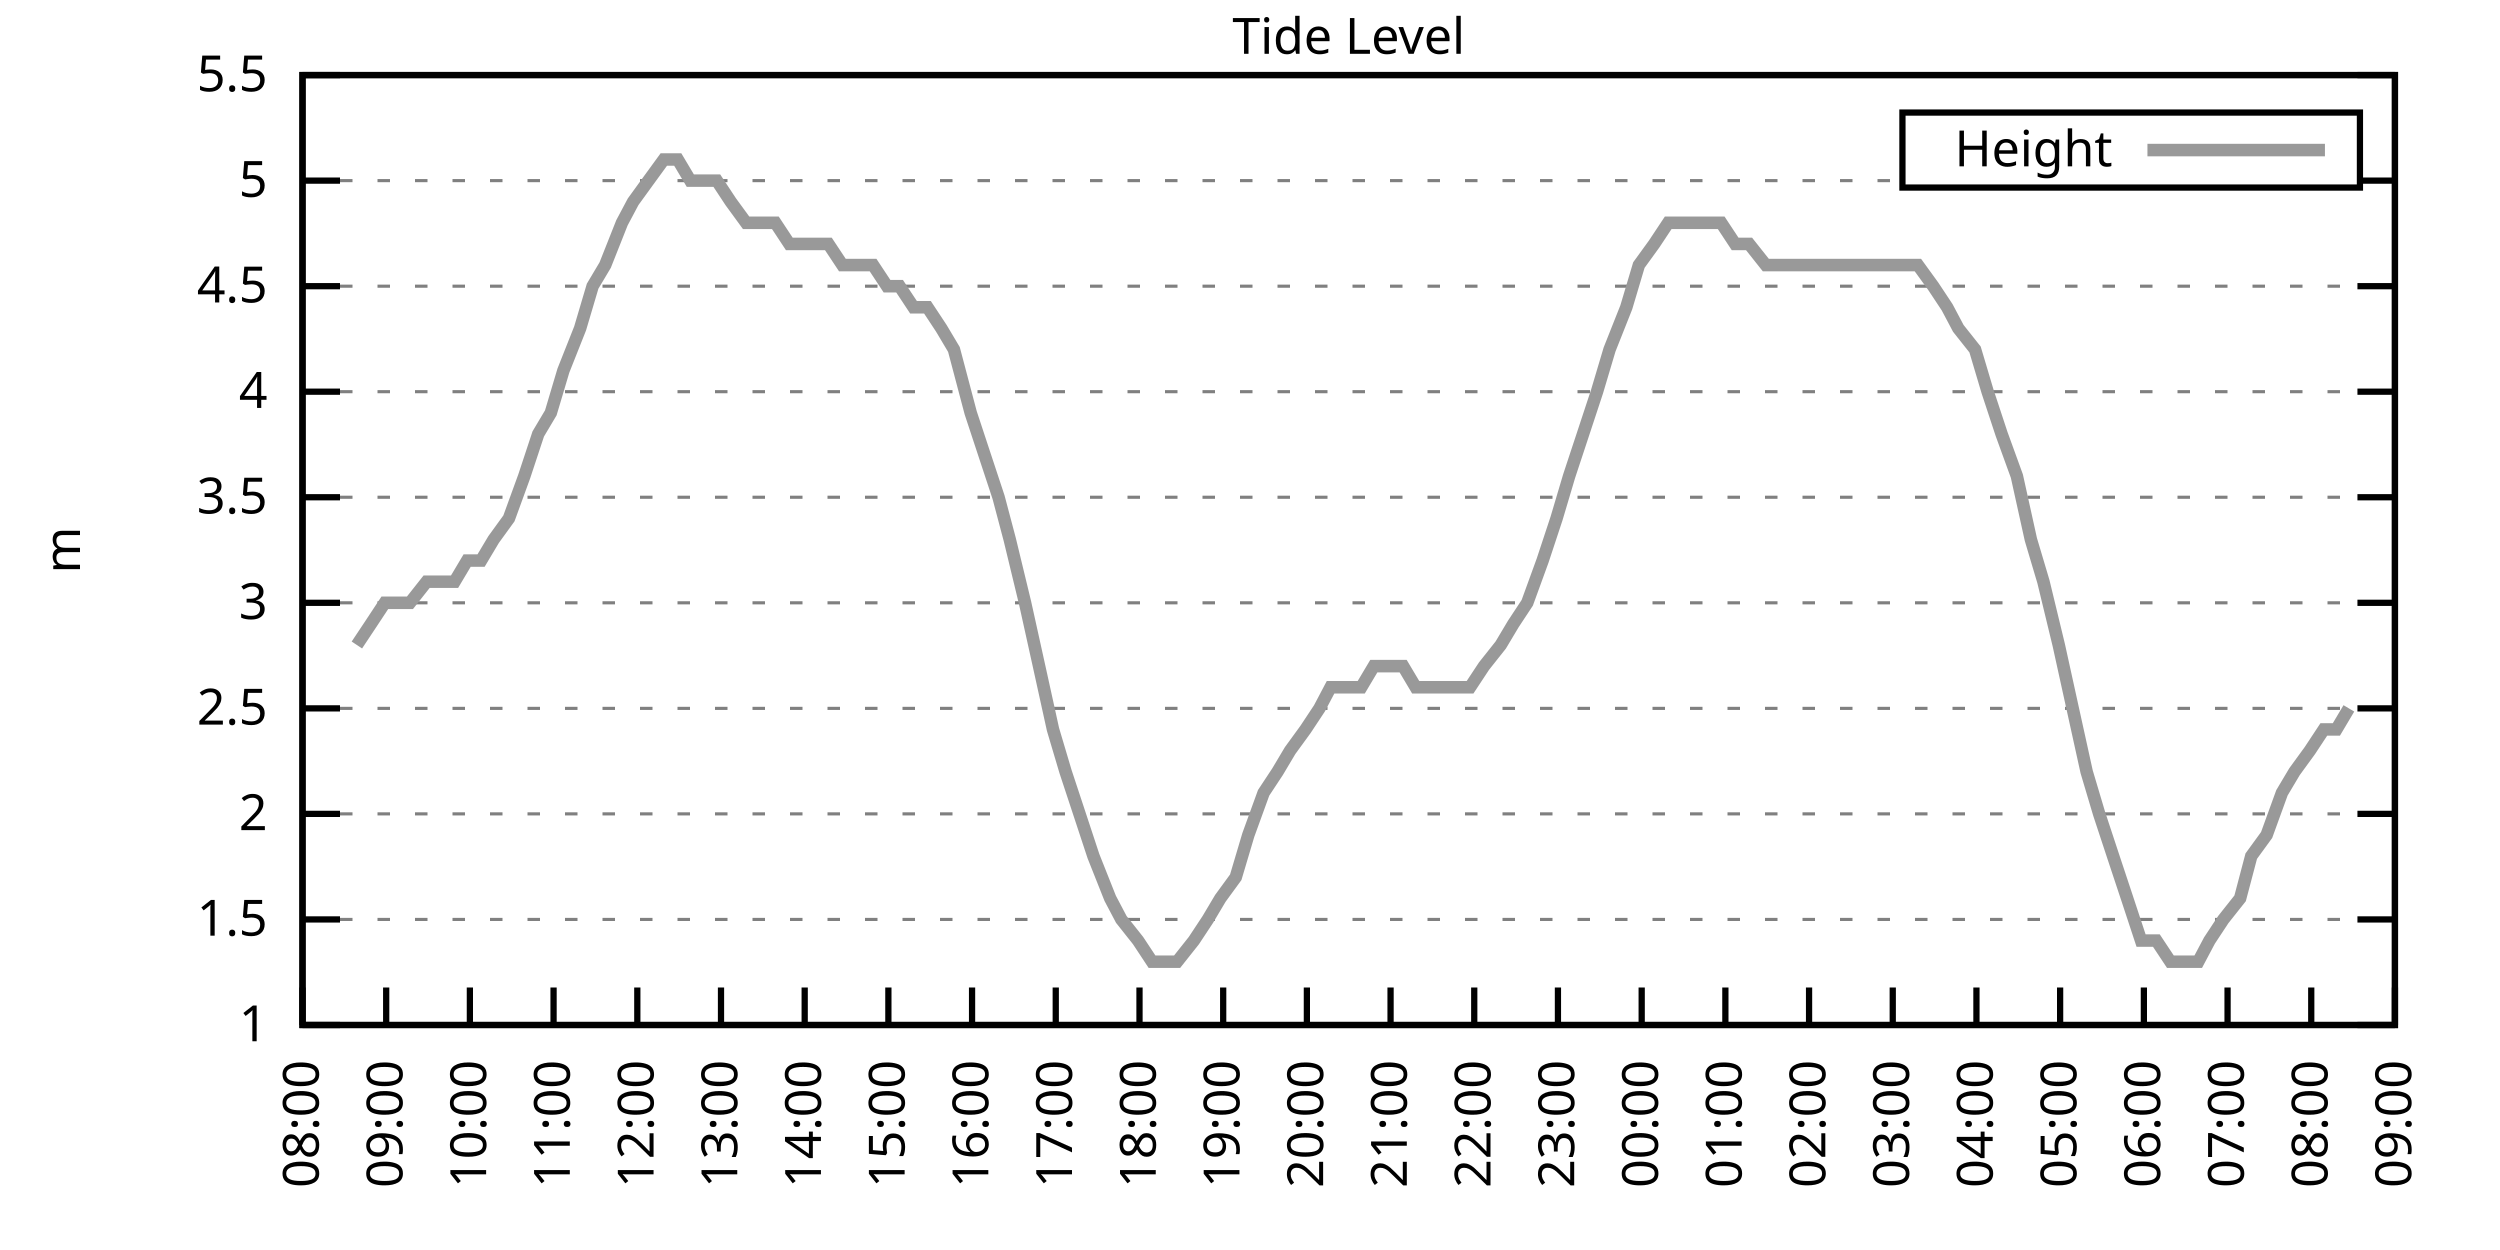
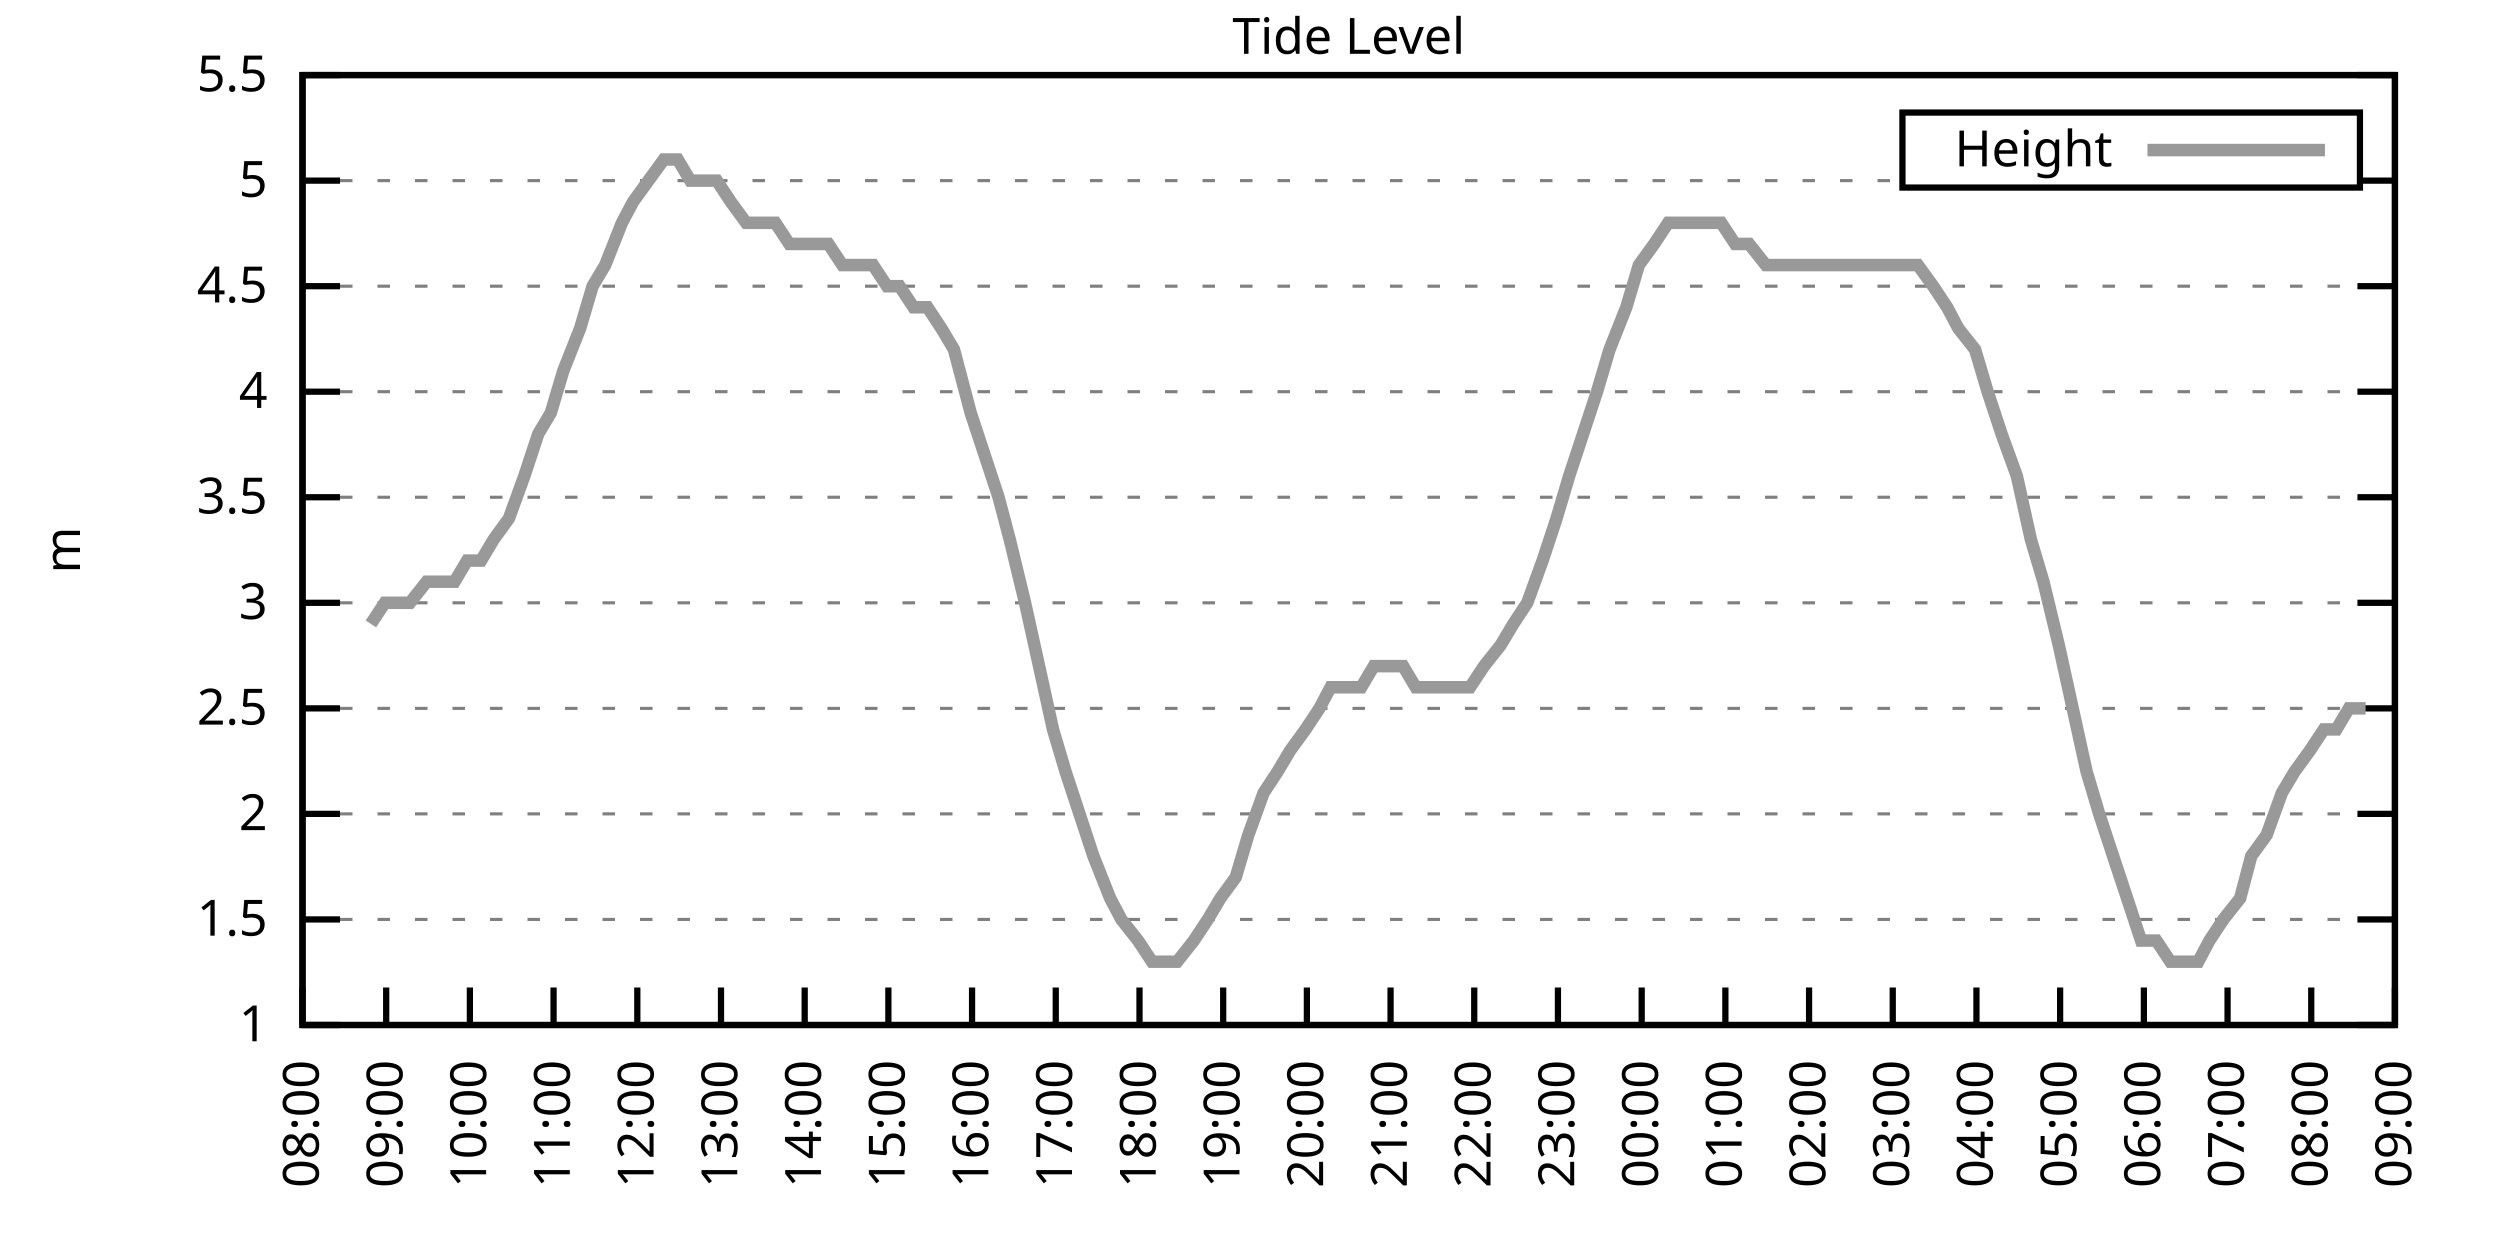
<svg xmlns="http://www.w3.org/2000/svg" xmlns:xlink="http://www.w3.org/1999/xlink" width="400" height="200" viewBox="0 0 400 200">
  <g id="gnuplot_canvas">
    <rect x="0" y="0" width="400" height="200" fill="none" />
    <defs>
      <circle id="gpDot" r="0.5" stroke-width="0.5" stroke="currentColor" />
      <path id="gpPt0" stroke-width="0.333" stroke="currentColor" d="M-1,0 h2 M0,-1 v2" />
      <path id="gpPt1" stroke-width="0.333" stroke="currentColor" d="M-1,-1 L1,1 M1,-1 L-1,1" />
      <path id="gpPt2" stroke-width="0.333" stroke="currentColor" d="M-1,0 L1,0 M0,-1 L0,1 M-1,-1 L1,1 M-1,1 L1,-1" />
      <rect id="gpPt3" stroke-width="0.333" stroke="currentColor" x="-1" y="-1" width="2" height="2" />
      <rect id="gpPt4" stroke-width="0.333" stroke="currentColor" fill="currentColor" x="-1" y="-1" width="2" height="2" />
      <circle id="gpPt5" stroke-width="0.333" stroke="currentColor" cx="0" cy="0" r="1" />
      <use xlink:href="#gpPt5" id="gpPt6" fill="currentColor" stroke="none" />
      <path id="gpPt7" stroke-width="0.333" stroke="currentColor" d="M0,-1.33 L-1.33,0.67 L1.33,0.67 z" />
      <use xlink:href="#gpPt7" id="gpPt8" fill="currentColor" stroke="none" />
      <use xlink:href="#gpPt7" id="gpPt9" stroke="currentColor" transform="rotate(180)" />
      <use xlink:href="#gpPt9" id="gpPt10" fill="currentColor" stroke="none" />
      <use xlink:href="#gpPt3" id="gpPt11" stroke="currentColor" transform="rotate(45)" />
      <use xlink:href="#gpPt11" id="gpPt12" fill="currentColor" stroke="none" />
      <path id="gpPt13" stroke-width="0.333" stroke="currentColor" d="M0,1.330 L1.265,0.411 L0.782,-1.067 L-0.782,-1.076 L-1.265,0.411 z" />
      <use xlink:href="#gpPt13" id="gpPt14" fill="currentColor" stroke="none" />
      <filter id="textbox" filterUnits="objectBoundingBox" x="0" y="0" height="1" width="1">
        <feFlood flood-color="white" flood-opacity="1" result="bgnd" />
        <feComposite in="SourceGraphic" in2="bgnd" operator="atop" />
      </filter>
      <filter id="greybox" filterUnits="objectBoundingBox" x="0" y="0" height="1" width="1">
        <feFlood flood-color="lightgrey" flood-opacity="1" result="grey" />
        <feComposite in="SourceGraphic" in2="grey" operator="atop" />
      </filter>
    </defs>
    <g fill="none" color="white" stroke="currentColor" stroke-width="1.00" stroke-linecap="butt" stroke-linejoin="miter">
</g>
    <g fill="none" color="black" stroke="currentColor" stroke-width="1.00" stroke-linecap="butt" stroke-linejoin="miter">
      <g stroke="none" shape-rendering="crispEdges">
        <polygon fill="rgb(255, 255, 255)" points="48.40,164.00 383.18,164.00 383.18,12.02 48.40,12.02 " />
      </g>
    </g>
    <g fill="none" color="black" stroke="currentColor" stroke-width="1.00" stroke-linecap="butt" stroke-linejoin="miter">
</g>
    <g fill="none" color="black" stroke="black" stroke-width="0.50" stroke-linecap="butt" stroke-linejoin="miter">
</g>
    <g fill="none" color="gray" stroke="currentColor" stroke-width="0.50" stroke-linecap="butt" stroke-linejoin="miter">
      <path stroke="gray" stroke-dasharray="2,4" class="gridline" d="M48.40,164.00 L383.19,164.00  " />
    </g>
    <g fill="none" color="gray" stroke="gray" stroke-width="1.00" stroke-linecap="butt" stroke-linejoin="miter">
</g>
    <g fill="none" color="black" stroke="currentColor" stroke-width="1.00" stroke-linecap="butt" stroke-linejoin="miter">
      <path stroke="black" d="M48.40,164.00 L54.40,164.00 M383.19,164.00 L377.19,164.00  " />
      <g transform="translate(42.80,166.60)" stroke="none" fill="black" font-family="Sans" font-size="8.00" text-anchor="end">
        <text>
          <tspan font-family="Sans"> 1</tspan>
        </text>
      </g>
    </g>
    <g fill="none" color="black" stroke="currentColor" stroke-width="1.00" stroke-linecap="butt" stroke-linejoin="miter">
</g>
    <g fill="none" color="black" stroke="black" stroke-width="0.50" stroke-linecap="butt" stroke-linejoin="miter">
</g>
    <g fill="none" color="gray" stroke="currentColor" stroke-width="0.50" stroke-linecap="butt" stroke-linejoin="miter">
      <path stroke="gray" stroke-dasharray="2,4" class="gridline" d="M48.40,147.11 L383.19,147.11  " />
    </g>
    <g fill="none" color="gray" stroke="gray" stroke-width="1.00" stroke-linecap="butt" stroke-linejoin="miter">
</g>
    <g fill="none" color="black" stroke="currentColor" stroke-width="1.00" stroke-linecap="butt" stroke-linejoin="miter">
      <path stroke="black" d="M48.40,147.11 L54.40,147.11 M383.19,147.11 L377.19,147.11  " />
      <g transform="translate(42.80,149.71)" stroke="none" fill="black" font-family="Sans" font-size="8.00" text-anchor="end">
        <text>
          <tspan font-family="Sans"> 1.5</tspan>
        </text>
      </g>
    </g>
    <g fill="none" color="black" stroke="currentColor" stroke-width="1.00" stroke-linecap="butt" stroke-linejoin="miter">
</g>
    <g fill="none" color="black" stroke="black" stroke-width="0.50" stroke-linecap="butt" stroke-linejoin="miter">
</g>
    <g fill="none" color="gray" stroke="currentColor" stroke-width="0.50" stroke-linecap="butt" stroke-linejoin="miter">
      <path stroke="gray" stroke-dasharray="2,4" class="gridline" d="M48.40,130.22 L383.19,130.22  " />
    </g>
    <g fill="none" color="gray" stroke="gray" stroke-width="1.00" stroke-linecap="butt" stroke-linejoin="miter">
</g>
    <g fill="none" color="black" stroke="currentColor" stroke-width="1.00" stroke-linecap="butt" stroke-linejoin="miter">
      <path stroke="black" d="M48.40,130.22 L54.40,130.22 M383.19,130.22 L377.19,130.22  " />
      <g transform="translate(42.80,132.82)" stroke="none" fill="black" font-family="Sans" font-size="8.00" text-anchor="end">
        <text>
          <tspan font-family="Sans"> 2</tspan>
        </text>
      </g>
    </g>
    <g fill="none" color="black" stroke="currentColor" stroke-width="1.00" stroke-linecap="butt" stroke-linejoin="miter">
</g>
    <g fill="none" color="black" stroke="black" stroke-width="0.50" stroke-linecap="butt" stroke-linejoin="miter">
</g>
    <g fill="none" color="gray" stroke="currentColor" stroke-width="0.50" stroke-linecap="butt" stroke-linejoin="miter">
      <path stroke="gray" stroke-dasharray="2,4" class="gridline" d="M48.40,113.34 L383.19,113.34  " />
    </g>
    <g fill="none" color="gray" stroke="gray" stroke-width="1.00" stroke-linecap="butt" stroke-linejoin="miter">
</g>
    <g fill="none" color="black" stroke="currentColor" stroke-width="1.00" stroke-linecap="butt" stroke-linejoin="miter">
      <path stroke="black" d="M48.40,113.34 L54.40,113.34 M383.19,113.34 L377.19,113.34  " />
      <g transform="translate(42.80,115.94)" stroke="none" fill="black" font-family="Sans" font-size="8.00" text-anchor="end">
        <text>
          <tspan font-family="Sans"> 2.5</tspan>
        </text>
      </g>
    </g>
    <g fill="none" color="black" stroke="currentColor" stroke-width="1.00" stroke-linecap="butt" stroke-linejoin="miter">
</g>
    <g fill="none" color="black" stroke="black" stroke-width="0.50" stroke-linecap="butt" stroke-linejoin="miter">
</g>
    <g fill="none" color="gray" stroke="currentColor" stroke-width="0.50" stroke-linecap="butt" stroke-linejoin="miter">
      <path stroke="gray" stroke-dasharray="2,4" class="gridline" d="M48.40,96.45 L383.19,96.45  " />
    </g>
    <g fill="none" color="gray" stroke="gray" stroke-width="1.00" stroke-linecap="butt" stroke-linejoin="miter">
</g>
    <g fill="none" color="black" stroke="currentColor" stroke-width="1.00" stroke-linecap="butt" stroke-linejoin="miter">
      <path stroke="black" d="M48.40,96.45 L54.40,96.45 M383.19,96.45 L377.19,96.45  " />
      <g transform="translate(42.80,99.05)" stroke="none" fill="black" font-family="Sans" font-size="8.00" text-anchor="end">
        <text>
          <tspan font-family="Sans"> 3</tspan>
        </text>
      </g>
    </g>
    <g fill="none" color="black" stroke="currentColor" stroke-width="1.00" stroke-linecap="butt" stroke-linejoin="miter">
</g>
    <g fill="none" color="black" stroke="black" stroke-width="0.50" stroke-linecap="butt" stroke-linejoin="miter">
</g>
    <g fill="none" color="gray" stroke="currentColor" stroke-width="0.50" stroke-linecap="butt" stroke-linejoin="miter">
      <path stroke="gray" stroke-dasharray="2,4" class="gridline" d="M48.40,79.56 L383.19,79.56  " />
    </g>
    <g fill="none" color="gray" stroke="gray" stroke-width="1.00" stroke-linecap="butt" stroke-linejoin="miter">
</g>
    <g fill="none" color="black" stroke="currentColor" stroke-width="1.00" stroke-linecap="butt" stroke-linejoin="miter">
      <path stroke="black" d="M48.40,79.56 L54.40,79.56 M383.19,79.56 L377.19,79.56  " />
      <g transform="translate(42.80,82.16)" stroke="none" fill="black" font-family="Sans" font-size="8.00" text-anchor="end">
        <text>
          <tspan font-family="Sans"> 3.5</tspan>
        </text>
      </g>
    </g>
    <g fill="none" color="black" stroke="currentColor" stroke-width="1.00" stroke-linecap="butt" stroke-linejoin="miter">
</g>
    <g fill="none" color="black" stroke="black" stroke-width="0.50" stroke-linecap="butt" stroke-linejoin="miter">
</g>
    <g fill="none" color="gray" stroke="currentColor" stroke-width="0.50" stroke-linecap="butt" stroke-linejoin="miter">
      <path stroke="gray" stroke-dasharray="2,4" class="gridline" d="M48.40,62.67 L383.19,62.67  " />
    </g>
    <g fill="none" color="gray" stroke="gray" stroke-width="1.00" stroke-linecap="butt" stroke-linejoin="miter">
</g>
    <g fill="none" color="black" stroke="currentColor" stroke-width="1.00" stroke-linecap="butt" stroke-linejoin="miter">
      <path stroke="black" d="M48.40,62.67 L54.40,62.67 M383.19,62.67 L377.19,62.67  " />
      <g transform="translate(42.80,65.27)" stroke="none" fill="black" font-family="Sans" font-size="8.00" text-anchor="end">
        <text>
          <tspan font-family="Sans"> 4</tspan>
        </text>
      </g>
    </g>
    <g fill="none" color="black" stroke="currentColor" stroke-width="1.00" stroke-linecap="butt" stroke-linejoin="miter">
</g>
    <g fill="none" color="black" stroke="black" stroke-width="0.50" stroke-linecap="butt" stroke-linejoin="miter">
</g>
    <g fill="none" color="gray" stroke="currentColor" stroke-width="0.50" stroke-linecap="butt" stroke-linejoin="miter">
      <path stroke="gray" stroke-dasharray="2,4" class="gridline" d="M48.40,45.79 L383.19,45.79  " />
    </g>
    <g fill="none" color="gray" stroke="gray" stroke-width="1.00" stroke-linecap="butt" stroke-linejoin="miter">
</g>
    <g fill="none" color="black" stroke="currentColor" stroke-width="1.00" stroke-linecap="butt" stroke-linejoin="miter">
      <path stroke="black" d="M48.40,45.79 L54.40,45.79 M383.19,45.79 L377.19,45.79  " />
      <g transform="translate(42.80,48.39)" stroke="none" fill="black" font-family="Sans" font-size="8.00" text-anchor="end">
        <text>
          <tspan font-family="Sans"> 4.5</tspan>
        </text>
      </g>
    </g>
    <g fill="none" color="black" stroke="currentColor" stroke-width="1.00" stroke-linecap="butt" stroke-linejoin="miter">
</g>
    <g fill="none" color="black" stroke="black" stroke-width="0.50" stroke-linecap="butt" stroke-linejoin="miter">
</g>
    <g fill="none" color="gray" stroke="currentColor" stroke-width="0.50" stroke-linecap="butt" stroke-linejoin="miter">
      <path stroke="gray" stroke-dasharray="2,4" class="gridline" d="M48.40,28.90 L304.39,28.90 M377.59,28.90 L383.19,28.90  " />
    </g>
    <g fill="none" color="gray" stroke="gray" stroke-width="1.00" stroke-linecap="butt" stroke-linejoin="miter">
</g>
    <g fill="none" color="black" stroke="currentColor" stroke-width="1.00" stroke-linecap="butt" stroke-linejoin="miter">
      <path stroke="black" d="M48.40,28.90 L54.40,28.90 M383.19,28.90 L377.19,28.90  " />
      <g transform="translate(42.80,31.50)" stroke="none" fill="black" font-family="Sans" font-size="8.00" text-anchor="end">
        <text>
          <tspan font-family="Sans"> 5</tspan>
        </text>
      </g>
    </g>
    <g fill="none" color="black" stroke="currentColor" stroke-width="1.00" stroke-linecap="butt" stroke-linejoin="miter">
</g>
    <g fill="none" color="black" stroke="black" stroke-width="0.50" stroke-linecap="butt" stroke-linejoin="miter">
</g>
    <g fill="none" color="gray" stroke="currentColor" stroke-width="0.50" stroke-linecap="butt" stroke-linejoin="miter">
      <path stroke="gray" stroke-dasharray="2,4" class="gridline" d="M48.40,12.01 L383.19,12.01  " />
    </g>
    <g fill="none" color="gray" stroke="gray" stroke-width="1.00" stroke-linecap="butt" stroke-linejoin="miter">
</g>
    <g fill="none" color="black" stroke="currentColor" stroke-width="1.00" stroke-linecap="butt" stroke-linejoin="miter">
      <path stroke="black" d="M48.40,12.01 L54.40,12.01 M383.19,12.01 L377.19,12.01  " />
      <g transform="translate(42.80,14.61)" stroke="none" fill="black" font-family="Sans" font-size="8.00" text-anchor="end">
        <text>
          <tspan font-family="Sans"> 5.5</tspan>
        </text>
      </g>
    </g>
    <g fill="none" color="black" stroke="currentColor" stroke-width="1.00" stroke-linecap="butt" stroke-linejoin="miter">
      <path stroke="black" d="M48.40,164.00 L48.40,158.00  " />
      <g transform="translate(51.00,169.60) rotate(270.00)" stroke="none" fill="black" font-family="Sans" font-size="8.00" text-anchor="end">
        <text>
          <tspan font-family="Sans">08:00</tspan>
        </text>
      </g>
    </g>
    <g fill="none" color="black" stroke="currentColor" stroke-width="1.00" stroke-linecap="butt" stroke-linejoin="miter">
      <path stroke="black" d="M61.79,164.00 L61.79,158.00  " />
      <g transform="translate(64.39,169.60) rotate(270.00)" stroke="none" fill="black" font-family="Sans" font-size="8.00" text-anchor="end">
        <text>
          <tspan font-family="Sans">09:00</tspan>
        </text>
      </g>
    </g>
    <g fill="none" color="black" stroke="currentColor" stroke-width="1.00" stroke-linecap="butt" stroke-linejoin="miter">
      <path stroke="black" d="M75.18,164.00 L75.18,158.00  " />
      <g transform="translate(77.78,169.60) rotate(270.00)" stroke="none" fill="black" font-family="Sans" font-size="8.00" text-anchor="end">
        <text>
          <tspan font-family="Sans">10:00</tspan>
        </text>
      </g>
    </g>
    <g fill="none" color="black" stroke="currentColor" stroke-width="1.00" stroke-linecap="butt" stroke-linejoin="miter">
      <path stroke="black" d="M88.57,164.00 L88.57,158.00  " />
      <g transform="translate(91.17,169.60) rotate(270.00)" stroke="none" fill="black" font-family="Sans" font-size="8.00" text-anchor="end">
        <text>
          <tspan font-family="Sans">11:00</tspan>
        </text>
      </g>
    </g>
    <g fill="none" color="black" stroke="currentColor" stroke-width="1.00" stroke-linecap="butt" stroke-linejoin="miter">
      <path stroke="black" d="M101.97,164.00 L101.97,158.00  " />
      <g transform="translate(104.57,169.60) rotate(270.00)" stroke="none" fill="black" font-family="Sans" font-size="8.00" text-anchor="end">
        <text>
          <tspan font-family="Sans">12:00</tspan>
        </text>
      </g>
    </g>
    <g fill="none" color="black" stroke="currentColor" stroke-width="1.00" stroke-linecap="butt" stroke-linejoin="miter">
      <path stroke="black" d="M115.36,164.00 L115.36,158.00  " />
      <g transform="translate(117.96,169.60) rotate(270.00)" stroke="none" fill="black" font-family="Sans" font-size="8.00" text-anchor="end">
        <text>
          <tspan font-family="Sans">13:00</tspan>
        </text>
      </g>
    </g>
    <g fill="none" color="black" stroke="currentColor" stroke-width="1.00" stroke-linecap="butt" stroke-linejoin="miter">
      <path stroke="black" d="M128.75,164.00 L128.75,158.00  " />
      <g transform="translate(131.35,169.60) rotate(270.00)" stroke="none" fill="black" font-family="Sans" font-size="8.00" text-anchor="end">
        <text>
          <tspan font-family="Sans">14:00</tspan>
        </text>
      </g>
    </g>
    <g fill="none" color="black" stroke="currentColor" stroke-width="1.00" stroke-linecap="butt" stroke-linejoin="miter">
      <path stroke="black" d="M142.14,164.00 L142.14,158.00  " />
      <g transform="translate(144.74,169.60) rotate(270.00)" stroke="none" fill="black" font-family="Sans" font-size="8.00" text-anchor="end">
        <text>
          <tspan font-family="Sans">15:00</tspan>
        </text>
      </g>
    </g>
    <g fill="none" color="black" stroke="currentColor" stroke-width="1.00" stroke-linecap="butt" stroke-linejoin="miter">
      <path stroke="black" d="M155.53,164.00 L155.53,158.00  " />
      <g transform="translate(158.13,169.60) rotate(270.00)" stroke="none" fill="black" font-family="Sans" font-size="8.00" text-anchor="end">
        <text>
          <tspan font-family="Sans">16:00</tspan>
        </text>
      </g>
    </g>
    <g fill="none" color="black" stroke="currentColor" stroke-width="1.00" stroke-linecap="butt" stroke-linejoin="miter">
      <path stroke="black" d="M168.92,164.00 L168.92,158.00  " />
      <g transform="translate(171.52,169.60) rotate(270.00)" stroke="none" fill="black" font-family="Sans" font-size="8.00" text-anchor="end">
        <text>
          <tspan font-family="Sans">17:00</tspan>
        </text>
      </g>
    </g>
    <g fill="none" color="black" stroke="currentColor" stroke-width="1.00" stroke-linecap="butt" stroke-linejoin="miter">
      <path stroke="black" d="M182.32,164.00 L182.32,158.00  " />
      <g transform="translate(184.92,169.60) rotate(270.00)" stroke="none" fill="black" font-family="Sans" font-size="8.00" text-anchor="end">
        <text>
          <tspan font-family="Sans">18:00</tspan>
        </text>
      </g>
    </g>
    <g fill="none" color="black" stroke="currentColor" stroke-width="1.00" stroke-linecap="butt" stroke-linejoin="miter">
      <path stroke="black" d="M195.71,164.00 L195.71,158.00  " />
      <g transform="translate(198.31,169.60) rotate(270.00)" stroke="none" fill="black" font-family="Sans" font-size="8.00" text-anchor="end">
        <text>
          <tspan font-family="Sans">19:00</tspan>
        </text>
      </g>
    </g>
    <g fill="none" color="black" stroke="currentColor" stroke-width="1.00" stroke-linecap="butt" stroke-linejoin="miter">
      <path stroke="black" d="M209.10,164.00 L209.10,158.00  " />
      <g transform="translate(211.70,169.60) rotate(270.00)" stroke="none" fill="black" font-family="Sans" font-size="8.00" text-anchor="end">
        <text>
          <tspan font-family="Sans">20:00</tspan>
        </text>
      </g>
    </g>
    <g fill="none" color="black" stroke="currentColor" stroke-width="1.00" stroke-linecap="butt" stroke-linejoin="miter">
      <path stroke="black" d="M222.49,164.00 L222.49,158.00  " />
      <g transform="translate(225.09,169.60) rotate(270.00)" stroke="none" fill="black" font-family="Sans" font-size="8.00" text-anchor="end">
        <text>
          <tspan font-family="Sans">21:00</tspan>
        </text>
      </g>
    </g>
    <g fill="none" color="black" stroke="currentColor" stroke-width="1.00" stroke-linecap="butt" stroke-linejoin="miter">
      <path stroke="black" d="M235.88,164.00 L235.88,158.00  " />
      <g transform="translate(238.48,169.60) rotate(270.00)" stroke="none" fill="black" font-family="Sans" font-size="8.00" text-anchor="end">
        <text>
          <tspan font-family="Sans">22:00</tspan>
        </text>
      </g>
    </g>
    <g fill="none" color="black" stroke="currentColor" stroke-width="1.00" stroke-linecap="butt" stroke-linejoin="miter">
      <path stroke="black" d="M249.27,164.00 L249.27,158.00  " />
      <g transform="translate(251.87,169.60) rotate(270.00)" stroke="none" fill="black" font-family="Sans" font-size="8.00" text-anchor="end">
        <text>
          <tspan font-family="Sans">23:00</tspan>
        </text>
      </g>
    </g>
    <g fill="none" color="black" stroke="currentColor" stroke-width="1.00" stroke-linecap="butt" stroke-linejoin="miter">
      <path stroke="black" d="M262.67,164.00 L262.67,158.00  " />
      <g transform="translate(265.27,169.60) rotate(270.00)" stroke="none" fill="black" font-family="Sans" font-size="8.00" text-anchor="end">
        <text>
          <tspan font-family="Sans">00:00</tspan>
        </text>
      </g>
    </g>
    <g fill="none" color="black" stroke="currentColor" stroke-width="1.00" stroke-linecap="butt" stroke-linejoin="miter">
      <path stroke="black" d="M276.06,164.00 L276.06,158.00  " />
      <g transform="translate(278.66,169.60) rotate(270.00)" stroke="none" fill="black" font-family="Sans" font-size="8.00" text-anchor="end">
        <text>
          <tspan font-family="Sans">01:00</tspan>
        </text>
      </g>
    </g>
    <g fill="none" color="black" stroke="currentColor" stroke-width="1.00" stroke-linecap="butt" stroke-linejoin="miter">
      <path stroke="black" d="M289.45,164.00 L289.45,158.00  " />
      <g transform="translate(292.05,169.60) rotate(270.00)" stroke="none" fill="black" font-family="Sans" font-size="8.00" text-anchor="end">
        <text>
          <tspan font-family="Sans">02:00</tspan>
        </text>
      </g>
    </g>
    <g fill="none" color="black" stroke="currentColor" stroke-width="1.00" stroke-linecap="butt" stroke-linejoin="miter">
      <path stroke="black" d="M302.84,164.00 L302.84,158.00  " />
      <g transform="translate(305.44,169.60) rotate(270.00)" stroke="none" fill="black" font-family="Sans" font-size="8.00" text-anchor="end">
        <text>
          <tspan font-family="Sans">03:00</tspan>
        </text>
      </g>
    </g>
    <g fill="none" color="black" stroke="currentColor" stroke-width="1.00" stroke-linecap="butt" stroke-linejoin="miter">
      <path stroke="black" d="M316.23,164.00 L316.23,158.00  " />
      <g transform="translate(318.83,169.60) rotate(270.00)" stroke="none" fill="black" font-family="Sans" font-size="8.00" text-anchor="end">
        <text>
          <tspan font-family="Sans">04:00</tspan>
        </text>
      </g>
    </g>
    <g fill="none" color="black" stroke="currentColor" stroke-width="1.00" stroke-linecap="butt" stroke-linejoin="miter">
      <path stroke="black" d="M329.62,164.00 L329.62,158.00  " />
      <g transform="translate(332.22,169.60) rotate(270.00)" stroke="none" fill="black" font-family="Sans" font-size="8.00" text-anchor="end">
        <text>
          <tspan font-family="Sans">05:00</tspan>
        </text>
      </g>
    </g>
    <g fill="none" color="black" stroke="currentColor" stroke-width="1.00" stroke-linecap="butt" stroke-linejoin="miter">
      <path stroke="black" d="M343.02,164.00 L343.02,158.00  " />
      <g transform="translate(345.62,169.60) rotate(270.00)" stroke="none" fill="black" font-family="Sans" font-size="8.00" text-anchor="end">
        <text>
          <tspan font-family="Sans">06:00</tspan>
        </text>
      </g>
    </g>
    <g fill="none" color="black" stroke="currentColor" stroke-width="1.00" stroke-linecap="butt" stroke-linejoin="miter">
      <path stroke="black" d="M356.41,164.00 L356.41,158.00  " />
      <g transform="translate(359.01,169.60) rotate(270.00)" stroke="none" fill="black" font-family="Sans" font-size="8.00" text-anchor="end">
        <text>
          <tspan font-family="Sans">07:00</tspan>
        </text>
      </g>
    </g>
    <g fill="none" color="black" stroke="currentColor" stroke-width="1.00" stroke-linecap="butt" stroke-linejoin="miter">
      <path stroke="black" d="M369.80,164.00 L369.80,158.00  " />
      <g transform="translate(372.40,169.60) rotate(270.00)" stroke="none" fill="black" font-family="Sans" font-size="8.00" text-anchor="end">
        <text>
          <tspan font-family="Sans">08:00</tspan>
        </text>
      </g>
    </g>
    <g fill="none" color="black" stroke="currentColor" stroke-width="1.00" stroke-linecap="butt" stroke-linejoin="miter">
      <path stroke="black" d="M383.19,164.00 L383.19,158.00  " />
      <g transform="translate(385.79,169.60) rotate(270.00)" stroke="none" fill="black" font-family="Sans" font-size="8.00" text-anchor="end">
        <text>
          <tspan font-family="Sans">09:00</tspan>
        </text>
      </g>
    </g>
    <g fill="none" color="black" stroke="currentColor" stroke-width="1.00" stroke-linecap="butt" stroke-linejoin="miter">
</g>
    <g fill="none" color="black" stroke="currentColor" stroke-width="1.00" stroke-linecap="butt" stroke-linejoin="miter">
      <path stroke="black" d="M48.40,12.01 L48.40,164.00 L383.19,164.00 L383.19,12.01 L48.40,12.01 Z  " />
    </g>
    <g fill="none" color="black" stroke="currentColor" stroke-width="1.00" stroke-linecap="butt" stroke-linejoin="miter">
</g>
    <g fill="none" color="black" stroke="currentColor" stroke-width="1.00" stroke-linecap="butt" stroke-linejoin="miter">
      <path stroke="black" d="M304.39,30.01 L304.39,18.01 L377.59,18.01 L377.59,30.01 L304.39,30.01 Z  " />
    </g>
    <g id="Tide_level_plot_1">
      <g fill="none" color="white" stroke="black" stroke-width="2.00" stroke-linecap="butt" stroke-linejoin="miter">
</g>
      <g fill="none" color="black" stroke="currentColor" stroke-width="2.00" stroke-linecap="butt" stroke-linejoin="miter">
        <g transform="translate(337.99,26.61)" stroke="none" fill="black" font-family="Sans" font-size="8.00" text-anchor="end">
          <text>
            <tspan font-family="Sans">Height</tspan>
          </text>
        </g>
      </g>
      <g fill="none" color="black" stroke="currentColor" stroke-width="2.00" stroke-linecap="butt" stroke-linejoin="miter">
-         <path stroke="rgb(153, 153, 153)" d="M343.59,24.01 L371.99,24.01 M57.10,103.20 L59.34,99.83 L61.57,96.45 L63.58,96.45 L65.59,96.45 L68.26,93.07   L70.27,93.07 L72.73,93.07 L74.74,89.69 L76.97,89.69 L78.98,86.32 L81.43,82.94 L83.89,76.18 L86.12,69.43   L88.13,66.05 L90.14,59.30 L92.82,52.54 L94.82,45.79 L96.83,42.41 L99.51,35.65 L101.30,32.28 L103.75,28.90   L106.21,25.52 L108.44,25.52 L110.45,28.90 L112.68,28.90 L114.69,28.90 L116.92,32.28 L119.38,35.65 L121.83,35.65   L124.06,35.65 L126.29,39.03 L128.53,39.03 L130.76,39.03 L132.54,39.03 L134.78,42.41 L137.23,42.41 L139.69,42.41   L141.92,45.79 L143.93,45.79 L146.16,49.16 L148.39,49.16 L150.62,52.54 L152.63,55.92 L155.31,66.05 L157.54,72.81   L159.77,79.56 L161.56,86.32 L164.01,96.45 L166.25,106.58 L168.48,116.71 L170.49,123.47 L172.72,130.22 L174.95,136.98   L177.63,143.73 L179.41,147.11 L182.09,150.49 L184.32,153.87 L186.56,153.87 L188.34,153.87 L191.02,150.49 L193.25,147.11   L195.26,143.73 L197.72,140.36 L199.73,133.60 L202.18,126.85 L204.41,123.47 L206.42,120.09 L208.88,116.71 L211.11,113.34   L212.89,109.96 L214.90,109.96 L217.80,109.96 L219.81,106.58 L222.04,106.58 L224.50,106.58 L226.51,109.96 L228.74,109.96   L231.20,109.96 L233.20,109.96 L235.21,109.96 L237.44,106.58 L240.12,103.20 L242.13,99.83 L244.36,96.45 L246.82,89.69   L249.05,82.94 L251.06,76.18 L253.29,69.43 L255.52,62.67 L257.53,55.92 L260.21,49.16 L262.22,42.41 L264.67,39.03   L266.91,35.65 L269.14,35.65 L271.37,35.65 L273.60,35.65 L275.39,35.65 L277.62,39.03 L279.85,39.03 L282.53,42.41   L284.54,42.41 L286.99,42.41 L288.78,42.41 L290.79,42.41 L293.02,42.41 L295.25,42.41 L298.15,42.41 L300.39,42.41   L302.17,42.41 L304.85,42.41 L306.86,42.41 L309.31,45.79 L311.54,49.16 L313.33,52.54 L316.01,55.92 L318.02,62.67   L320.25,69.43 L322.70,76.18 L324.94,86.32 L326.95,93.07 L329.40,103.20 L331.63,113.34 L333.86,123.47 L335.87,130.22   L338.10,136.98 L340.34,143.73 L342.57,150.49 L345.02,150.49 L347.26,153.87 L349.49,153.87 L351.72,153.87 L353.51,150.49   L355.74,147.11 L358.42,143.73 L360.20,136.98 L362.66,133.60 L365.11,126.85 L367.12,123.47 L369.58,120.09 L371.81,116.71   L373.82,116.71 L375.82,113.34  " />
+         <path stroke="rgb(153, 153, 153)" d="M343.59,24.01 L371.99,24.01 M59.34,99.83 L61.57,96.45 L63.58,96.45 L65.59,96.45 L68.26,93.07 L70.27,93.07   L72.73,93.07 L74.74,89.69 L76.97,89.69 L78.98,86.32 L81.43,82.94 L83.89,76.18 L86.12,69.43 L88.13,66.05   L90.14,59.30 L92.82,52.54 L94.82,45.79 L96.83,42.41 L99.51,35.65 L101.30,32.28 L103.75,28.90 L106.21,25.52   L108.44,25.52 L110.45,28.90 L112.68,28.90 L114.69,28.90 L116.92,32.28 L119.38,35.65 L121.83,35.65 L124.06,35.65   L126.29,39.03 L128.53,39.03 L130.76,39.03 L132.54,39.03 L134.78,42.41 L137.23,42.41 L139.69,42.41 L141.92,45.79   L143.93,45.79 L146.16,49.16 L148.39,49.16 L150.62,52.54 L152.63,55.92 L155.31,66.05 L157.54,72.81 L159.77,79.56   L161.56,86.32 L164.01,96.45 L166.25,106.58 L168.48,116.71 L170.49,123.47 L172.72,130.22 L174.95,136.98 L177.63,143.73   L179.41,147.11 L182.09,150.49 L184.32,153.87 L186.56,153.87 L188.34,153.87 L191.02,150.49 L193.25,147.11 L195.26,143.73   L197.72,140.36 L199.73,133.60 L202.18,126.85 L204.41,123.47 L206.42,120.09 L208.88,116.71 L211.11,113.34 L212.89,109.96   L214.90,109.96 L217.80,109.96 L219.81,106.58 L222.04,106.58 L224.50,106.58 L226.51,109.96 L228.74,109.96 L231.20,109.96   L233.20,109.96 L235.21,109.96 L237.44,106.58 L240.12,103.20 L242.13,99.83 L244.36,96.45 L246.82,89.69 L249.05,82.94   L251.06,76.18 L253.29,69.43 L255.52,62.67 L257.53,55.92 L260.21,49.16 L262.22,42.41 L264.67,39.03 L266.91,35.65   L269.14,35.65 L271.37,35.65 L273.60,35.65 L275.39,35.65 L277.62,39.03 L279.85,39.03 L282.53,42.41 L284.54,42.41   L286.99,42.41 L288.78,42.41 L290.79,42.41 L293.02,42.41 L295.25,42.41 L298.15,42.41 L300.39,42.41 L302.17,42.41   L304.85,42.41 L306.86,42.41 L309.31,45.79 L311.54,49.16 L313.33,52.54 L316.01,55.92 L318.02,62.67 L320.25,69.43   L322.70,76.18 L324.94,86.32 L326.95,93.07 L329.40,103.20 L331.63,113.34 L333.86,123.47 L335.87,130.22 L338.10,136.98   L340.34,143.73 L342.57,150.49 L345.02,150.49 L347.26,153.87 L349.49,153.87 L351.72,153.87 L353.51,150.49 L355.74,147.11   L358.42,143.73 L360.20,136.98 L362.66,133.60 L365.11,126.85 L367.12,123.47 L369.58,120.09 L371.81,116.71 L373.82,116.71   L375.82,113.34 L378.50,113.34  " />
      </g>
    </g>
    <g fill="none" color="black" stroke="currentColor" stroke-width="2.00" stroke-linecap="butt" stroke-linejoin="miter">
</g>
    <g fill="none" color="black" stroke="black" stroke-width="1.00" stroke-linecap="butt" stroke-linejoin="miter">
</g>
    <g fill="none" color="black" stroke="currentColor" stroke-width="1.00" stroke-linecap="butt" stroke-linejoin="miter">
      <path stroke="black" d="M48.40,12.01 L48.40,164.00 L383.19,164.00 L383.19,12.01 L48.40,12.01 Z  " />
      <g transform="translate(12.80,88.01) rotate(270.00)" stroke="none" fill="black" font-family="Sans" font-size="8.00" text-anchor="middle">
        <text>
          <tspan font-family="Sans">m</tspan>
        </text>
      </g>
    </g>
    <g fill="none" color="black" stroke="currentColor" stroke-width="1.00" stroke-linecap="butt" stroke-linejoin="miter">
</g>
    <g fill="none" color="black" stroke="currentColor" stroke-width="1.00" stroke-linecap="butt" stroke-linejoin="miter">
      <g transform="translate(215.79,8.61)" stroke="none" fill="black" font-family="Sans" font-size="8.00" text-anchor="middle">
        <text>
          <tspan font-family="Sans">Tide Level</tspan>
        </text>
      </g>
    </g>
    <g fill="none" color="black" stroke="currentColor" stroke-width="1.00" stroke-linecap="butt" stroke-linejoin="miter">
</g>
  </g>
</svg>
